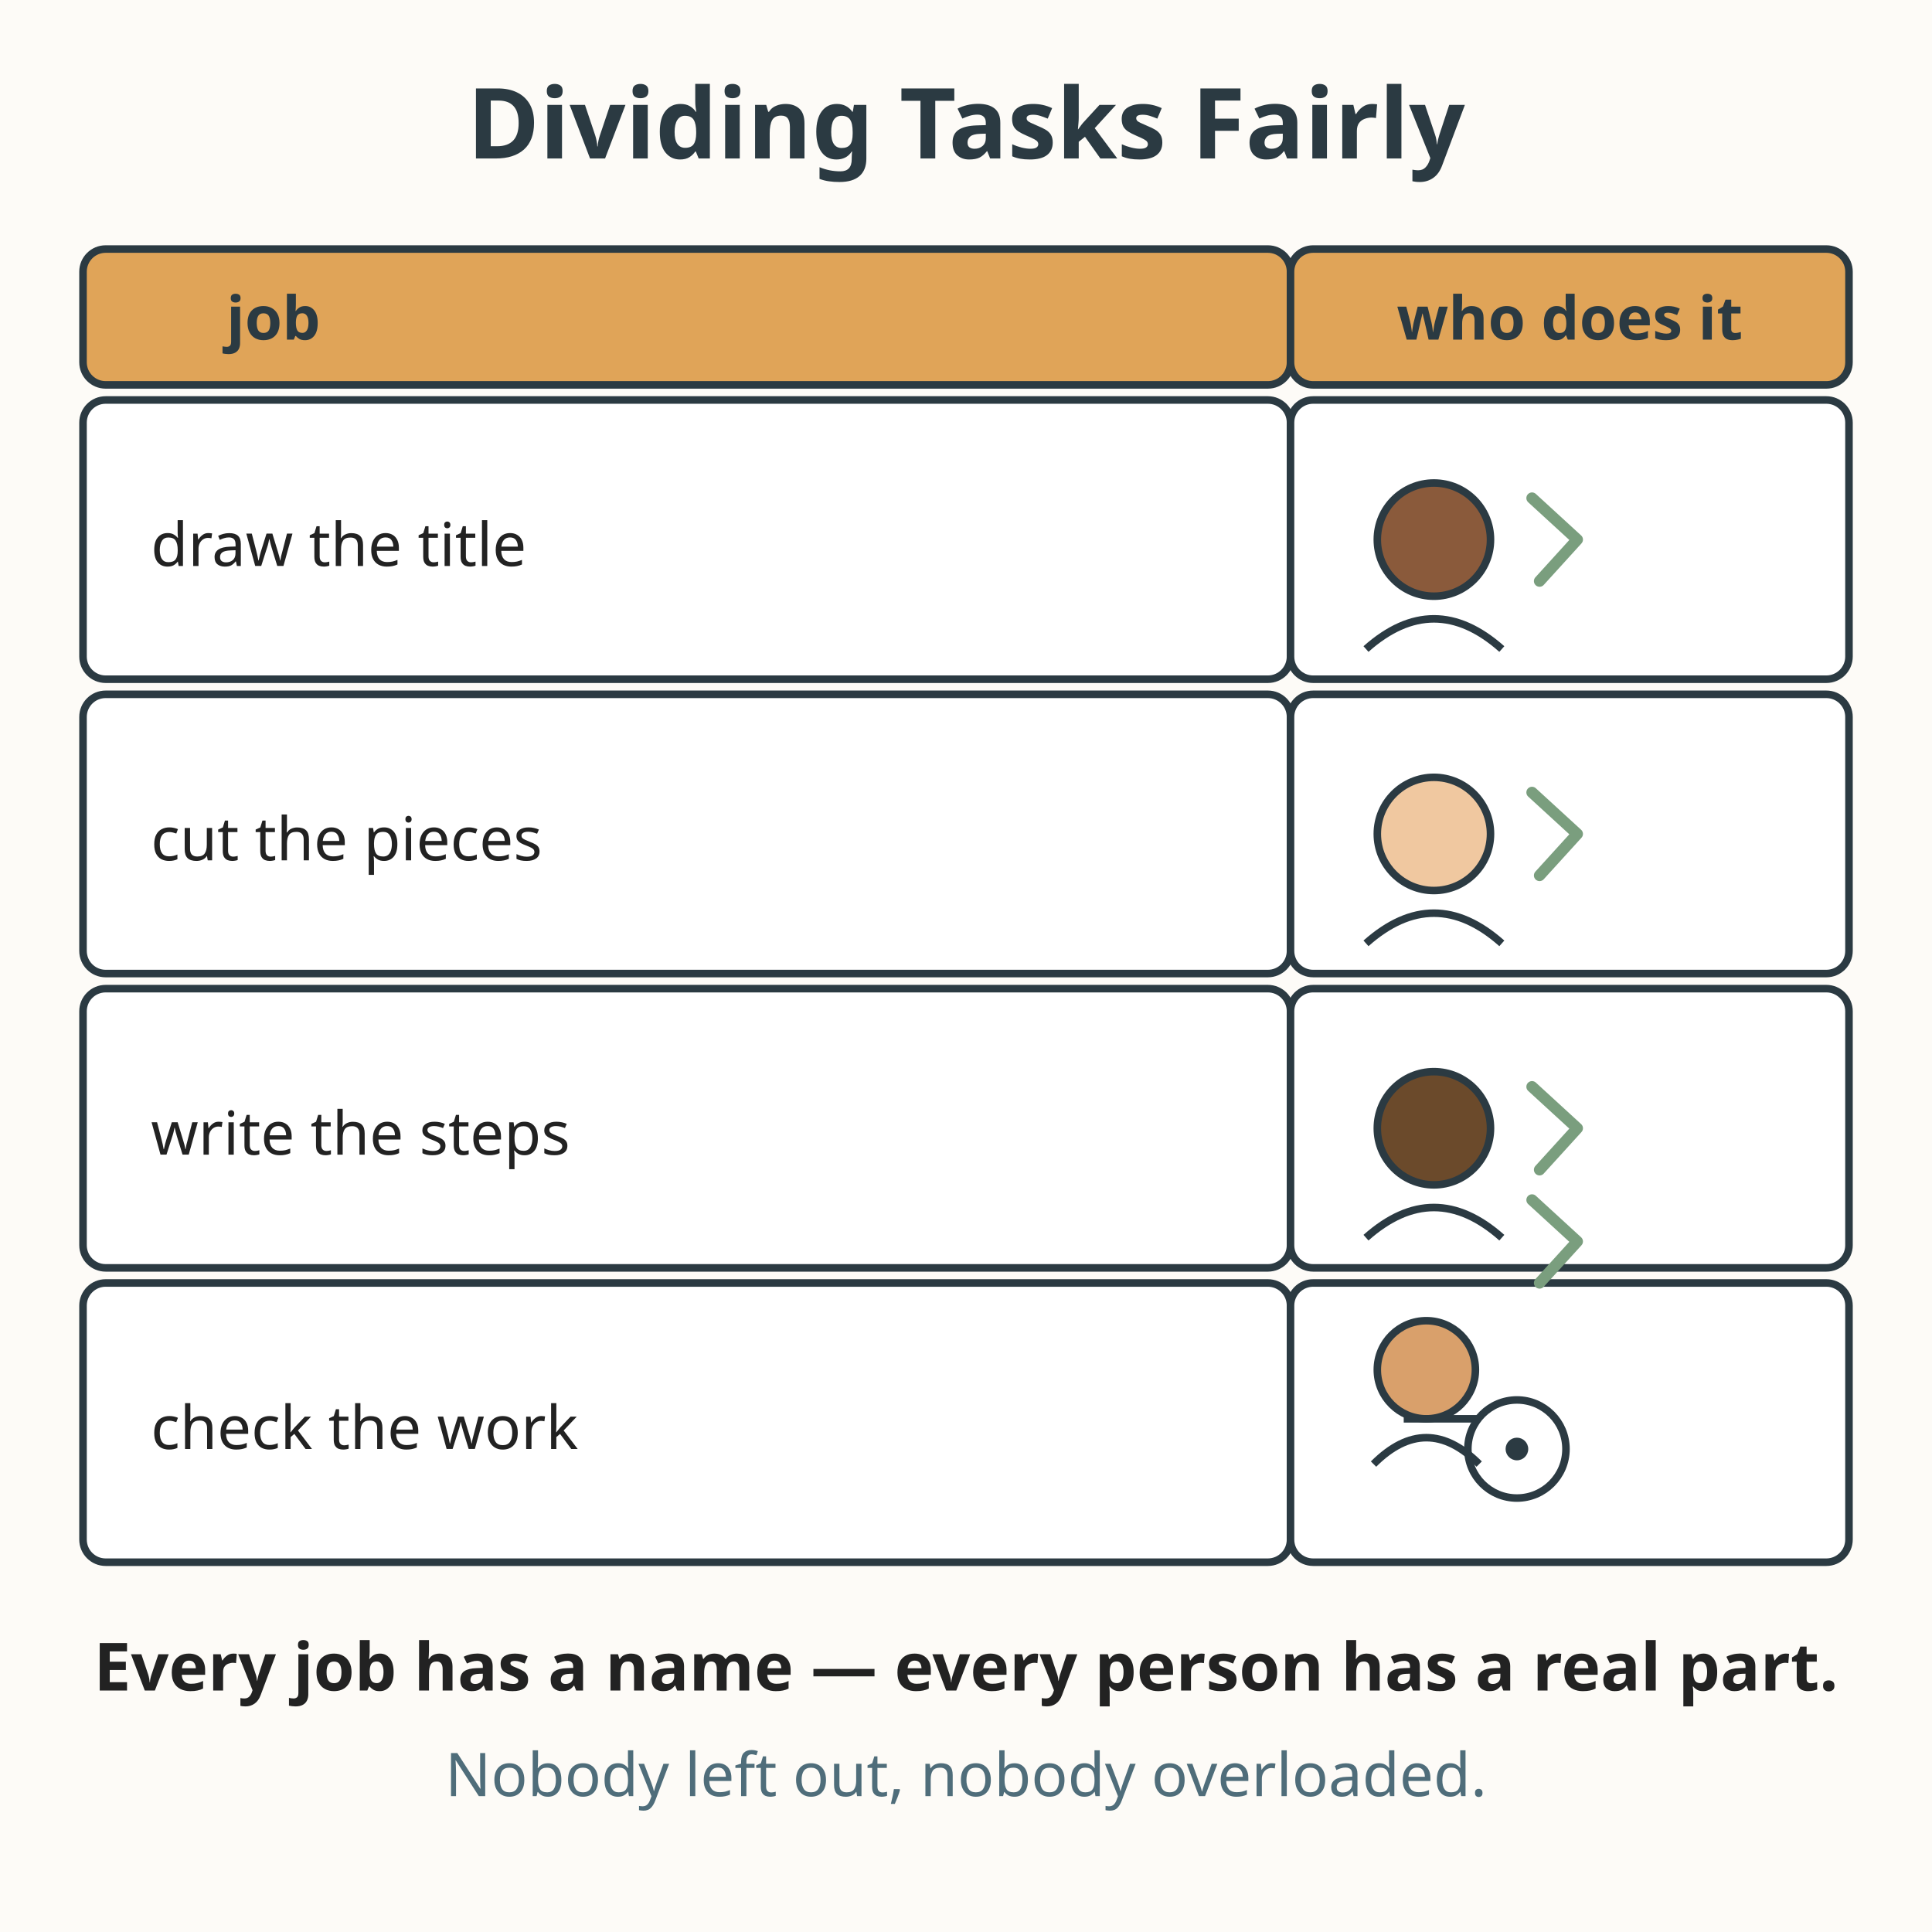
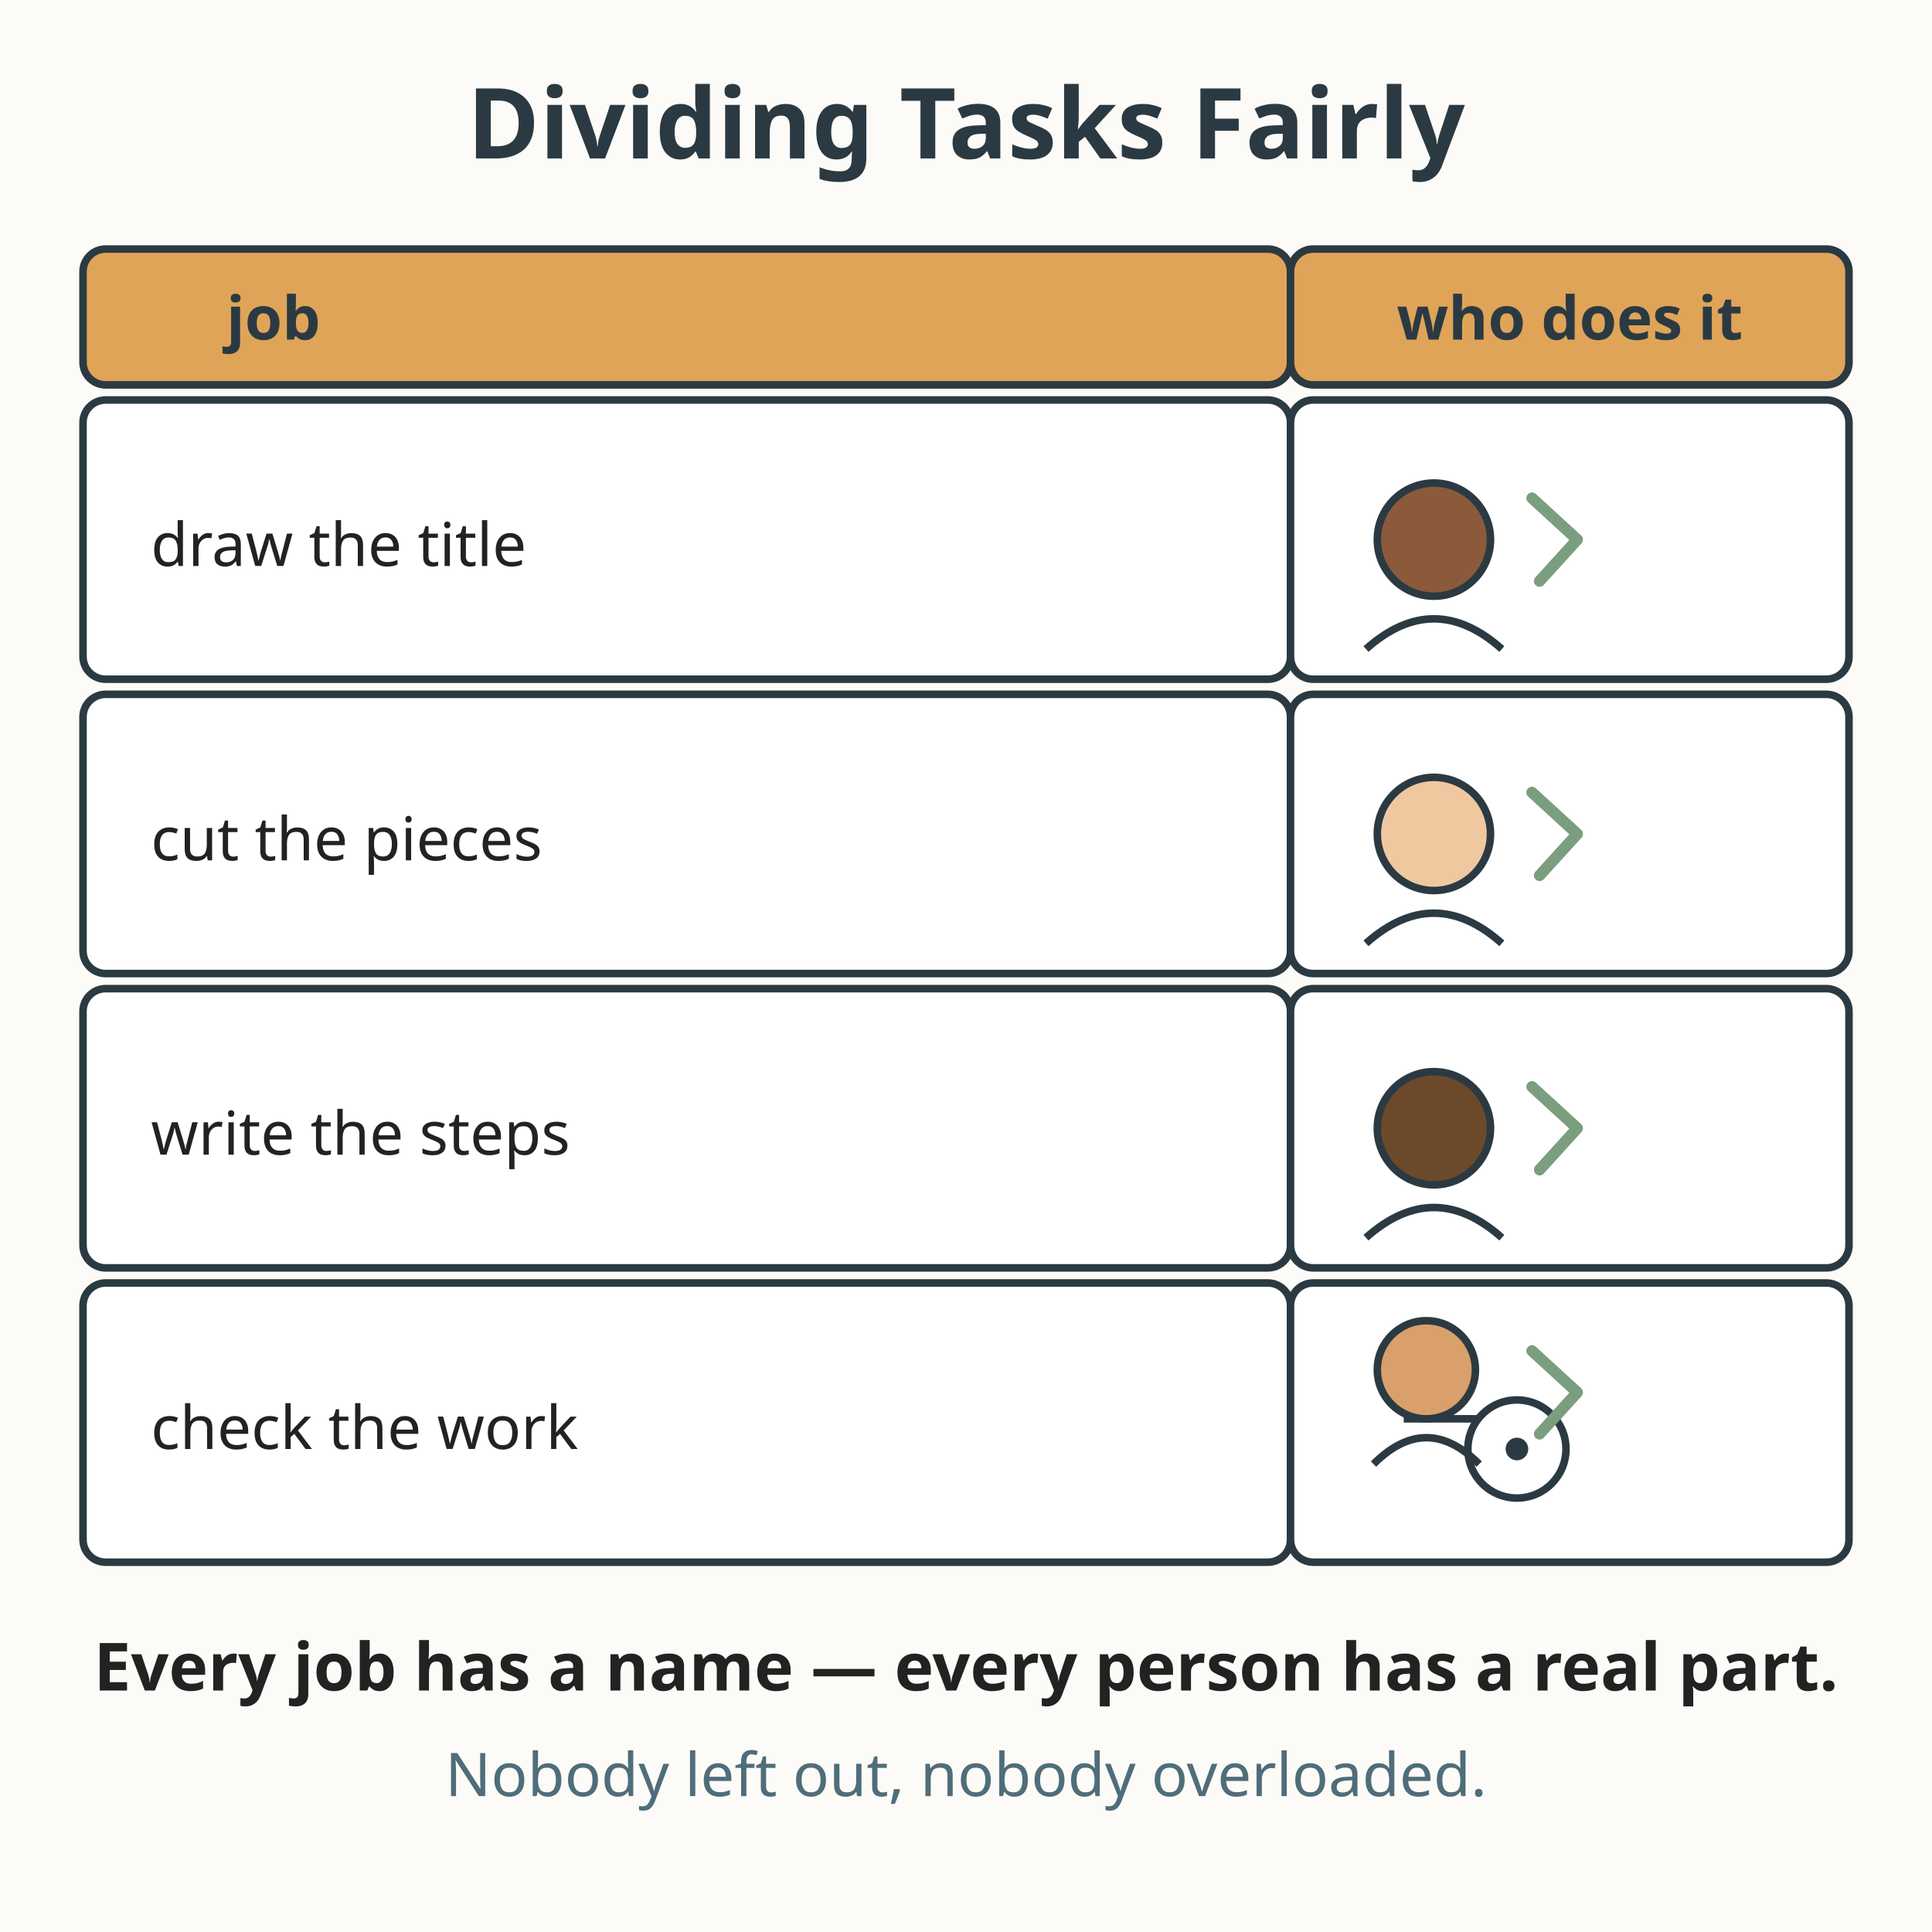
<svg xmlns="http://www.w3.org/2000/svg" viewBox="0 0 512 512" role="img" aria-labelledby="title-L-05-004-03-fair-task-division desc-L-05-004-03-fair-task-division">
  <rect width="512" height="512" fill="#fdfbf7" />
  <text x="256" y="42" text-anchor="middle" font-family="sans-serif" font-size="26" font-weight="bold" fill="#2b3a42">Dividing Tasks Fairly</text>
  <rect x="22" y="66" width="320" height="36" rx="6" fill="#e0a458" stroke="#2b3a42" stroke-width="2" />
  <text x="60" y="90" font-family="sans-serif" font-size="16" font-weight="bold" fill="#2b3a42">job</text>
  <rect x="342" y="66" width="148" height="36" rx="6" fill="#e0a458" stroke="#2b3a42" stroke-width="2" />
  <text x="416" y="90" text-anchor="middle" font-family="sans-serif" font-size="16" font-weight="bold" fill="#2b3a42">who does it</text>
  <rect x="22" y="106" width="320" height="74" rx="6" fill="#ffffff" stroke="#2b3a42" stroke-width="2" />
  <text x="40" y="150" font-family="sans-serif" font-size="16" fill="#222222">draw the title</text>
  <rect x="342" y="106" width="148" height="74" rx="6" fill="#ffffff" stroke="#2b3a42" stroke-width="2" />
  <circle cx="380" cy="143" r="15" fill="#8a5a3b" stroke="#2b3a42" stroke-width="2" />
  <path d="M362 172 q18 -16 36 0" fill="none" stroke="#2b3a42" stroke-width="2" />
  <path d="M406 132 L418 143 L408 154" fill="none" stroke="#7a9e7e" stroke-width="3" stroke-linecap="round" stroke-linejoin="round" />
  <rect x="22" y="184" width="320" height="74" rx="6" fill="#ffffff" stroke="#2b3a42" stroke-width="2" />
  <text x="40" y="228" font-family="sans-serif" font-size="16" fill="#222222">cut the pieces</text>
  <rect x="342" y="184" width="148" height="74" rx="6" fill="#ffffff" stroke="#2b3a42" stroke-width="2" />
  <circle cx="380" cy="221" r="15" fill="#f0c8a0" stroke="#2b3a42" stroke-width="2" />
  <path d="M362 250 q18 -16 36 0" fill="none" stroke="#2b3a42" stroke-width="2" />
  <path d="M406 210 L418 221 L408 232" fill="none" stroke="#7a9e7e" stroke-width="3" stroke-linecap="round" stroke-linejoin="round" />
  <rect x="22" y="262" width="320" height="74" rx="6" fill="#ffffff" stroke="#2b3a42" stroke-width="2" />
  <text x="40" y="306" font-family="sans-serif" font-size="16" fill="#222222">write the steps</text>
  <rect x="342" y="262" width="148" height="74" rx="6" fill="#ffffff" stroke="#2b3a42" stroke-width="2" />
  <circle cx="380" cy="299" r="15" fill="#6b4a2b" stroke="#2b3a42" stroke-width="2" />
  <path d="M362 328 q18 -16 36 0" fill="none" stroke="#2b3a42" stroke-width="2" />
  <path d="M406 288 L418 299 L408 310" fill="none" stroke="#7a9e7e" stroke-width="3" stroke-linecap="round" stroke-linejoin="round" />
  <rect x="22" y="340" width="320" height="74" rx="6" fill="#ffffff" stroke="#2b3a42" stroke-width="2" />
  <text x="40" y="384" font-family="sans-serif" font-size="16" fill="#222222">check the work</text>
  <rect x="342" y="340" width="148" height="74" rx="6" fill="#ffffff" stroke="#2b3a42" stroke-width="2" />
  <circle cx="378" cy="363" r="13" fill="#d9a06b" stroke="#2b3a42" stroke-width="2" />
  <path d="M364 388 q14 -14 28 0" fill="none" stroke="#2b3a42" stroke-width="2" />
  <circle cx="402" cy="384" r="13" fill="none" stroke="#2b3a42" stroke-width="2" />
  <circle cx="402" cy="384" r="3" fill="#2b3a42" />
  <line x1="392" y1="376" x2="372" y2="376" stroke="#2b3a42" stroke-width="2" />
-   <path d="M406 318 L418 329 L408 340" fill="none" stroke="#7a9e7e" stroke-width="3" stroke-linecap="round" stroke-linejoin="round" />
+   <path d="M406 358 L418 369 L408 380" fill="none" stroke="#7a9e7e" stroke-width="3" stroke-linecap="round" stroke-linejoin="round" />
  <text x="256" y="448" text-anchor="middle" font-family="sans-serif" font-size="17.6" font-weight="bold" fill="#222222">Every job has a name — every person has a real part.</text>
  <text x="256" y="476" text-anchor="middle" font-family="sans-serif" font-size="16" fill="#4f6d7a">Nobody left out, nobody overloaded.</text>
</svg>
